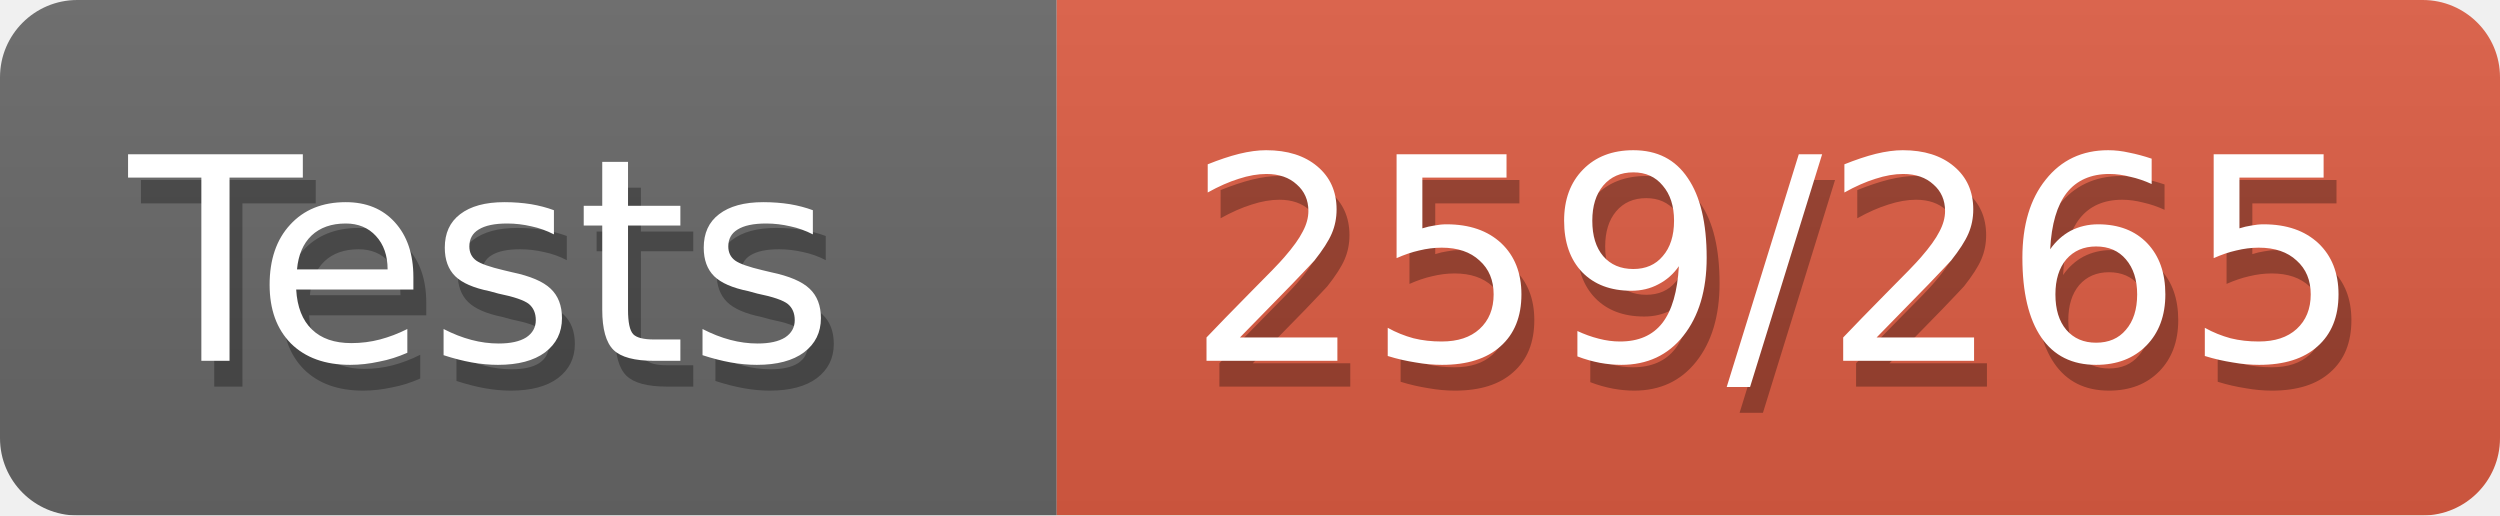
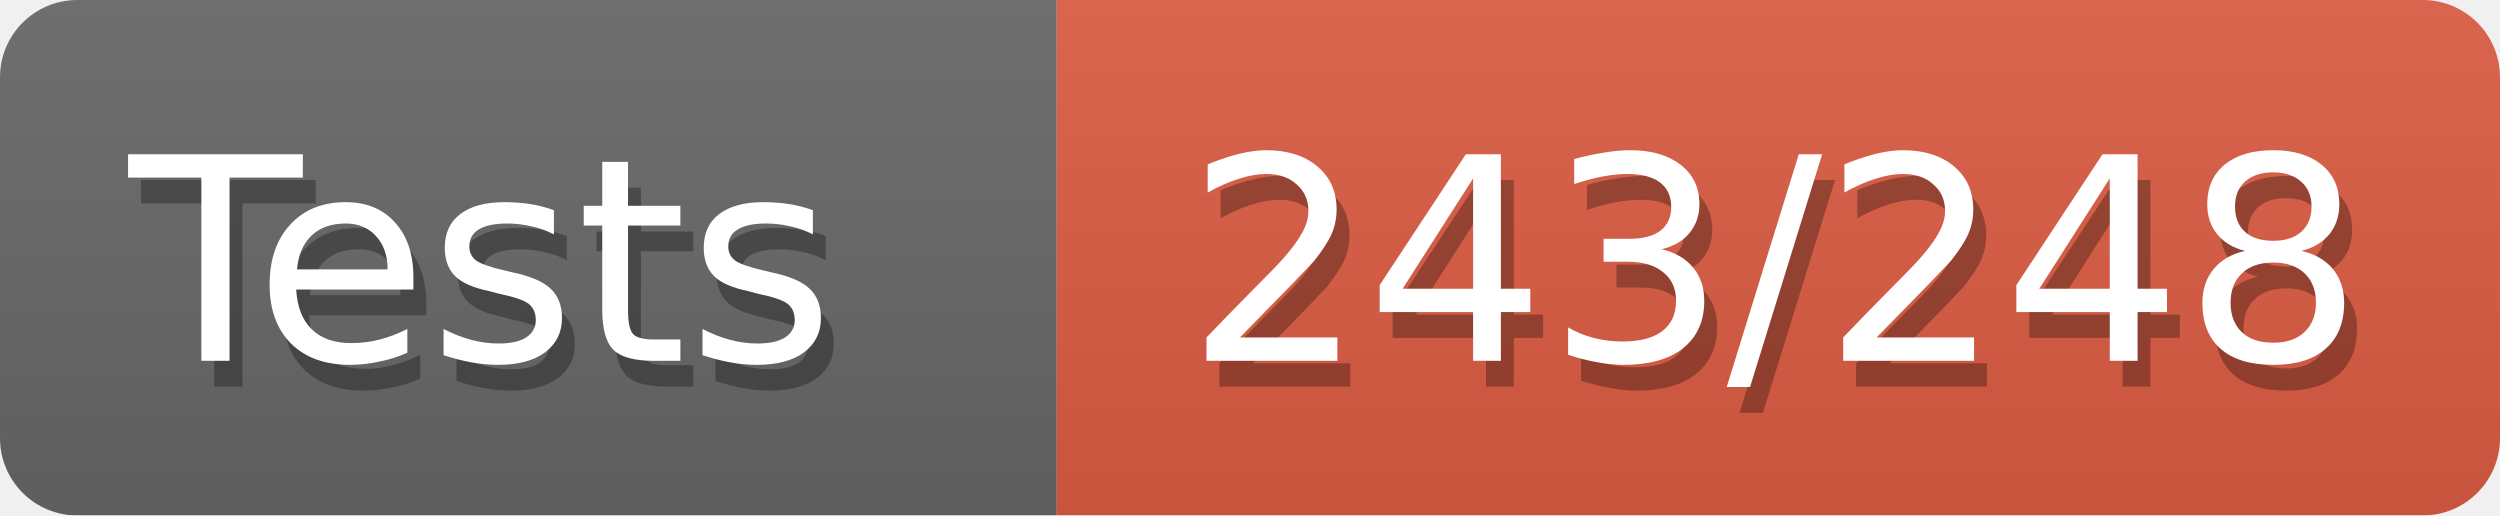
<svg xmlns="http://www.w3.org/2000/svg" width="97" height="20">
  <defs>
    <style>text{font-size:11px;font-family:Verdana,DejaVu Sans,Geneva,sans-serif}text.shadow{fill:#010101;fill-opacity:.3}text.high{fill:#fff}</style>
    <linearGradient id="smooth" x2="0" y2="100%">
      <stop offset="0" stop-color="#aaa" stop-opacity=".1" />
      <stop offset="1" stop-opacity=".1" />
    </linearGradient>
    <mask id="round">
      <rect width="100%" height="100%" rx="3" fill="#fff" />
    </mask>
  </defs>
  <g id="bg" mask="url(#round)">
    <path fill="#696969" d="M0 0h41v20H0z" />
    <path fill="#e05d44" d="M41 0h56v20H41z" />
    <path fill="url(#smooth)" d="M0 0h97v20H0z" />
  </g>
  <g id="fg">
    <text class="shadow" x="5.5" y="15">Tests</text>
    <text class="high" x="5" y="14">Tests</text>
-     <text class="shadow" x="46.5" y="15">259/265</text>
-     <text class="high" x="46" y="14">259/265</text>
+     <text class="shadow" x="46.5" y="15">243/248</text>
+     <text class="high" x="46" y="14">243/248</text>
  </g>
</svg>
